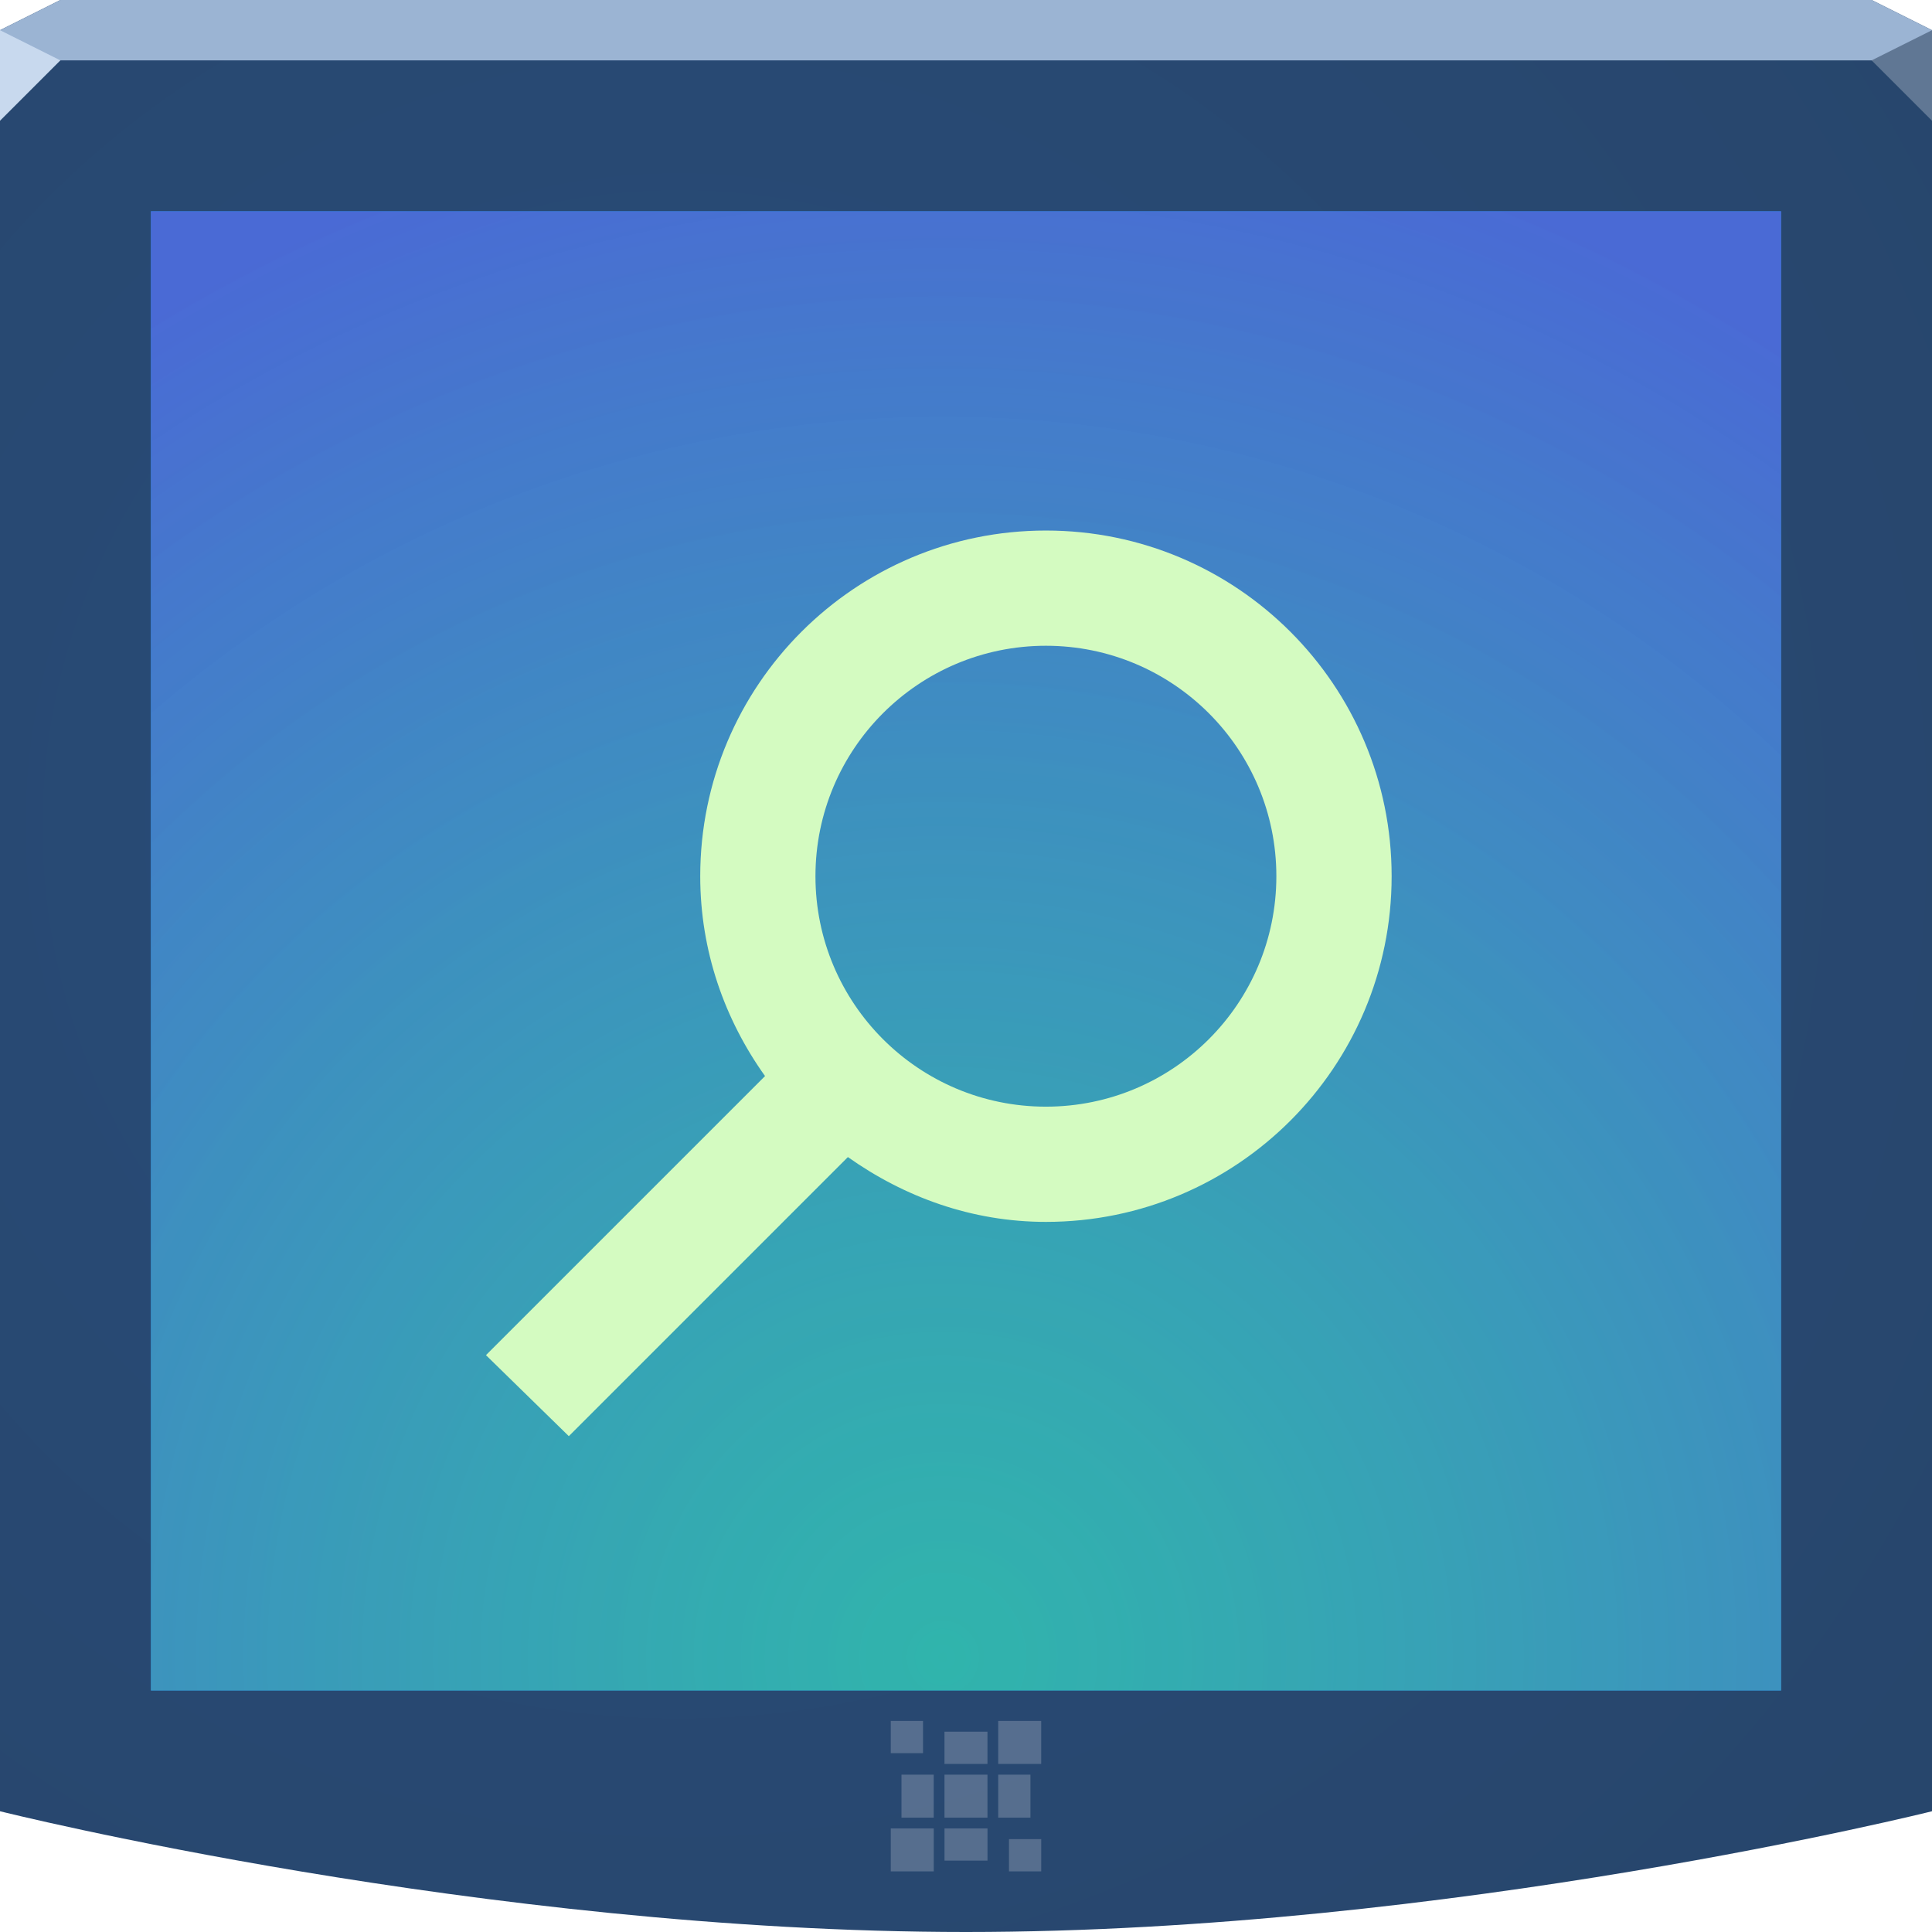
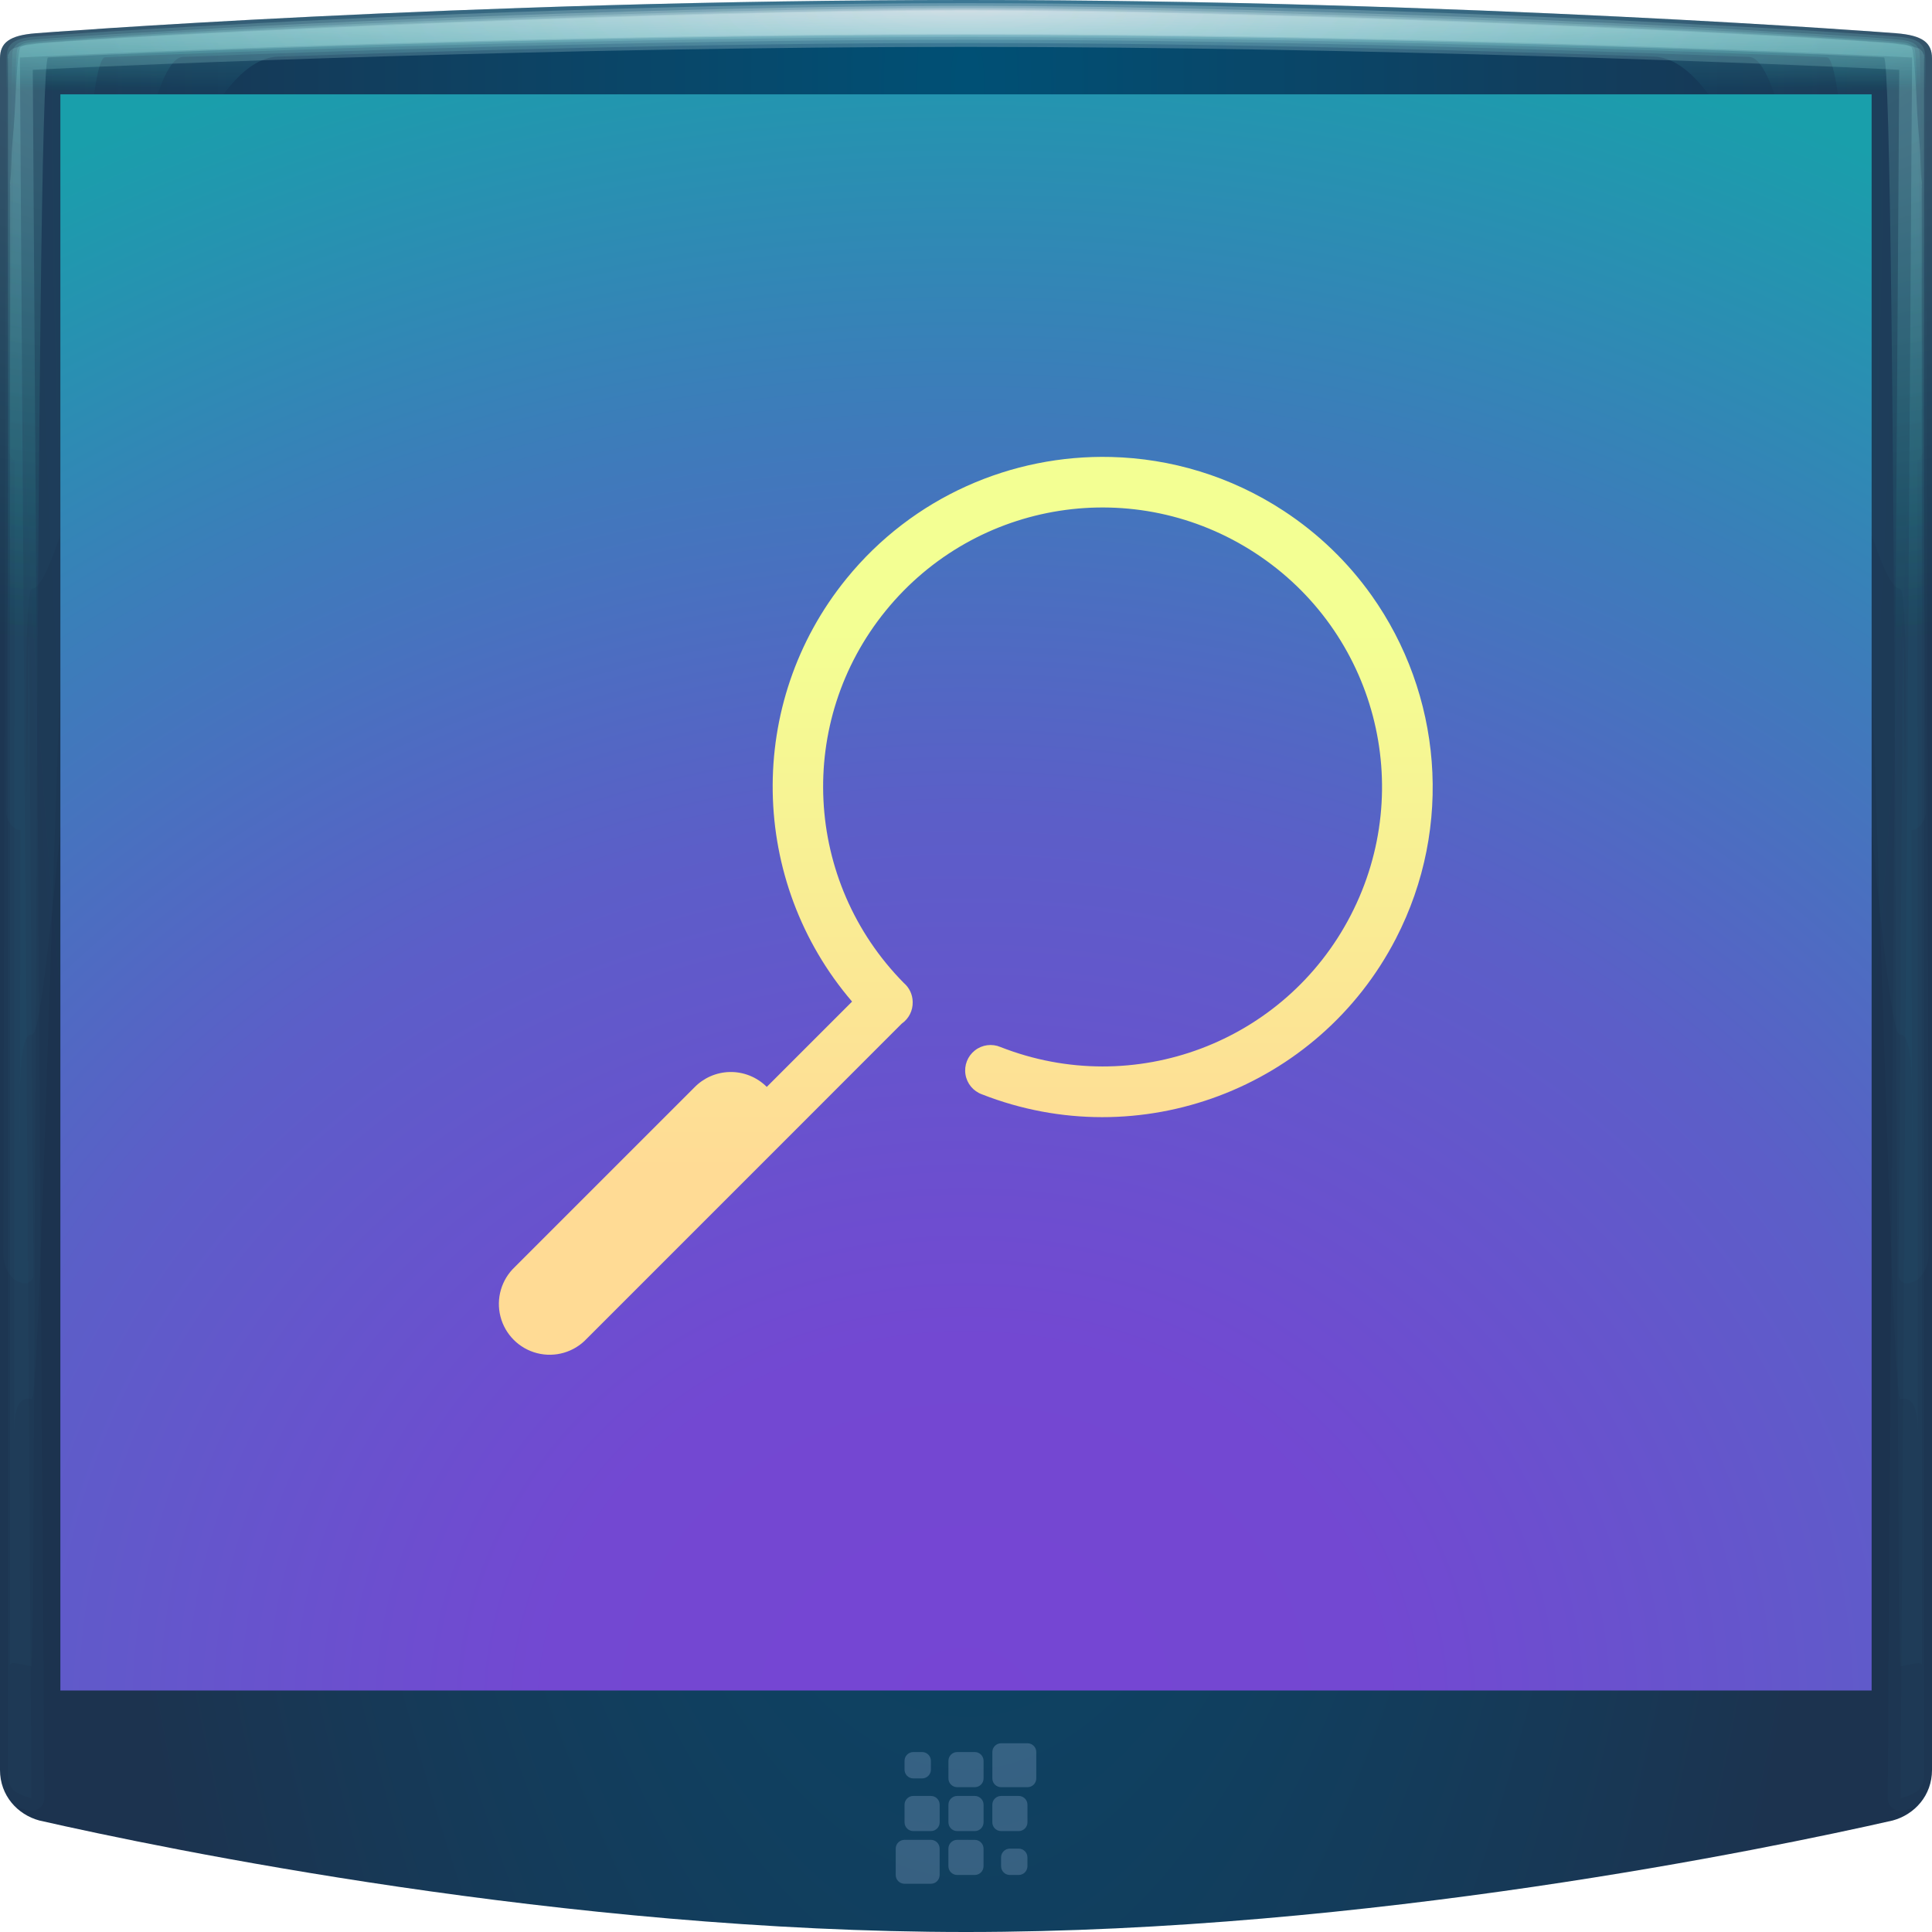
- <svg xmlns="http://www.w3.org/2000/svg" width="64" height="64" version="1.1">
-   <defs>
-     <radialGradient id="a" cx="29.445" cy="61.742" r="26" gradientTransform="matrix(1.963 0 0 1.9945 -26.567 -68.247)" gradientUnits="userSpaceOnUse">
-       <stop stop-color="#37c198" stop-opacity=".745" offset="0" />
-       <stop stop-color="#4a6ad5" offset="1" />
+ <svg xmlns="http://www.w3.org/2000/svg" xmlns:xlink="http://www.w3.org/1999/xlink" width="64" height="64" version="1.1" id="svg34">
+   <defs id="defs12">
+     <linearGradient id="linearGradient4483">
+       <stop style="stop-color:#7645d3;stop-opacity:1" offset="0" id="stop4479" />
+       <stop id="stop4491" offset="0.209" style="stop-color:#7348d2;stop-opacity:1" />
+       <stop id="stop4489" offset="0.508" style="stop-color:#5c5ec8;stop-opacity:1" />
+       <stop style="stop-color:#3f7abb;stop-opacity:1" offset="0.73" id="stop4493" />
+       <stop style="stop-color:#199fab;stop-opacity:1" offset="1" id="stop4481" />
+     </linearGradient>
+     <linearGradient id="linearGradient4459">
+       <stop id="stop4457" offset="0" style="stop-color:#ffdb95;stop-opacity:1" />
+       <stop id="stop4455" offset="1" style="stop-color:#f3ff93;stop-opacity:1" />
+     </linearGradient>
+     <radialGradient gradientUnits="userSpaceOnUse" gradientTransform="matrix(1.8449,0,0,1.8449,-10.998,-11.484)" r="32" cy="21.075" cx="18.161" id="radialGradient2122" fx="18.161" fy="21.075" fr="0" spreadMethod="pad">
+       <stop id="stop2118" offset="0" stop-color="#294c79" style="stop-color:#005075;stop-opacity:1" />
+       <stop id="stop2120" offset="1" stop-color="#27456a" style="stop-color:#1c334f;stop-opacity:1" />
    </radialGradient>
-     <radialGradient id="b" cx="18.161" cy="21.075" r="32" gradientTransform="matrix(1.8449 0 0 1.8449 -10.998 -11.484)" gradientUnits="userSpaceOnUse">
-       <stop stop-color="#294c79" offset="0" />
-       <stop stop-color="#27456a" offset="1" />
+     <radialGradient gradientUnits="userSpaceOnUse" gradientTransform="matrix(1.8449,0,0,1.8449,-10.998,-11.484)" r="32" cy="21.075" cx="18.161" id="radialGradient1536" fx="18.161" fy="21.075" fr="0" spreadMethod="pad">
+       <stop id="stop1532" offset="0" stop-color="#294c79" style="stop-color:#25446c;stop-opacity:1" />
+       <stop id="stop1534" offset="1" stop-color="#27456a" />
    </radialGradient>
+     <linearGradient id="linearGradient930">
+       <stop style="stop-color:#ffffff;stop-opacity:0.243" offset="0" id="stop926" />
+       <stop style="stop-color:#24ffee;stop-opacity:0.017" offset="1" id="stop928" />
+     </linearGradient>
+     <radialGradient id="b" cx="18.161" cy="21.075" r="32" gradientTransform="matrix(1.8449 0 0 1.8449 -10.998 -11.484)" gradientUnits="userSpaceOnUse" xlink:href="#radialGradient1536">
+       <stop stop-color="#294c79" offset="0" id="stop7" />
+       <stop stop-color="#27456a" offset="1" id="stop9" />
+     </radialGradient>
+     <style type="text/css" id="current-color-scheme">
+ 			.ColorScheme-Text {
+ 			color:#090d11;
+ 			}
+ 			.ColorScheme-Background{
+ 			color:#ffffff;
+ 			}
+ 		</style>
+     <style type="text/css" id="current-color-scheme-3">.ColorScheme-Text {color:#090d11;}.ColorScheme-Background{color:#ffffff;}</style>
+     <linearGradient xlink:href="#linearGradient930" id="linearGradient2138" gradientUnits="userSpaceOnUse" gradientTransform="matrix(4.958361,0,0,1.001547,-0.9916197,-0.09205846)" x1="0.266" y1="2.121" x2="0.473" y2="2.121" />
+     <linearGradient xlink:href="#linearGradient4459" id="linearGradient4461" x1="33" y1="38.75" x2="33" y2="20.875" gradientUnits="userSpaceOnUse" />
+     <radialGradient xlink:href="#linearGradient4483" id="radialGradient4487" cx="32" cy="60.254" fx="32" fy="60.254" r="30" gradientTransform="matrix(2.194517,1.5130023e-8,-1.3333333e-8,1.933918,-38.22455,-59.91688)" gradientUnits="userSpaceOnUse" spreadMethod="pad" />
+     <radialGradient xlink:href="#radialGradient2122" id="radialGradient4745" gradientUnits="userSpaceOnUse" gradientTransform="matrix(1.1998795e-8,3.264845,-0.9996865,0,40.23596,-73.42302)" cx="23.341" cy="8.189" fx="23.341" fy="8.189" r="32" />
+     <radialGradient xlink:href="#linearGradient930" id="radialGradient4987" gradientUnits="userSpaceOnUse" gradientTransform="matrix(0,0.6880574,-2.797017,0,26.99323,-21.67018)" cx="32" cy="-1.79" fx="32" fy="-1.79" r="31.746" />
+     <radialGradient r="31.746" fy="-1.79" fx="32.513" cy="-1.79" cx="32.513" gradientTransform="matrix(0,0.6880574,-2.797017,0,26.99323,-21.67018)" gradientUnits="userSpaceOnUse" id="radialGradient848" xlink:href="#linearGradient930" />
+     <radialGradient xlink:href="#radialGradient2122-3" id="radialGradient4745-5" gradientUnits="userSpaceOnUse" gradientTransform="matrix(1.1998795e-8,3.264845,-0.9996865,0,40.23596,-73.42302)" cx="23.341" cy="8.189" fx="23.341" fy="8.189" r="32" />
+     <radialGradient gradientUnits="userSpaceOnUse" gradientTransform="matrix(1.8449,0,0,1.8449,-10.998,-11.484)" r="32" cy="21.075" cx="18.161" id="radialGradient2122-3" fx="18.161" fy="21.075" fr="0" spreadMethod="pad">
+       <stop id="stop2118-5" offset="0" stop-color="#294c79" style="stop-color:#005075;stop-opacity:1" />
+       <stop id="stop2120-6" offset="1" stop-color="#27456a" style="stop-color:#1c334f;stop-opacity:1" />
+     </radialGradient>
+     <radialGradient r="31.746" fy="-1.79" fx="32" cy="-1.79" cx="32" gradientTransform="matrix(0,0.6880574,-2.797017,0,26.99323,-21.67018)" gradientUnits="userSpaceOnUse" id="radialGradient2290" xlink:href="#linearGradient930" />
+     <radialGradient r="31.746" fy="-1.79" fx="32" cy="-1.79" cx="32" gradientTransform="matrix(0,0.09008463,-2.797017,0,26.99323,-2.535052)" gradientUnits="userSpaceOnUse" id="radialGradient2292" xlink:href="#linearGradient930" />
+     <radialGradient r="31.746" fy="-1.79" fx="32" cy="-1.79" cx="32" gradientTransform="matrix(0,0.08429842,-2.797017,0,26.99323,-2.349893)" gradientUnits="userSpaceOnUse" id="radialGradient2294" xlink:href="#linearGradient930" />
+     <radialGradient r="31.746" fy="-1.79" fx="32" cy="-1.79" cx="32" gradientTransform="matrix(0,0.08891455,-2.797017,0,26.99323,-2.497609)" gradientUnits="userSpaceOnUse" id="radialGradient2296" xlink:href="#linearGradient930" />
  </defs>
-   <path d="m0 1 2-1h60l2 1v59s-16 4-32 4-32-4-32-4z" color="#000000" fill="url(#b)" />
-   <path d="m0 1 2-1h60l2 1v1h-64z" color="#000000" fill="#9bb4d3" />
-   <path d="m64 4-2-2 2-1z" fill="#607794" />
-   <path d="m0 4 2-2-2-1z" fill="#c8d9ee" />
-   <path d="m5 7h54v49h-54z" color="#000000" fill="#1d8ee8" />
-   <path d="m5 7h54v49h-54z" color="#000000" fill="url(#a)" />
-   <g transform="matrix(1.9085 0 0 1.9085 17890 -3939.7)" color="#000000" style="font-variant-east_asian:normal">
-     <path d="m-9355.7 2073.5c-3.314 0-6 2.686-6 6 0 1.298 0.424 2.487 1.125 3.469l-4.844 4.844 1.438 1.406 4.844-4.844c0.978 0.692 2.148 1.125 3.438 1.125 3.314 0 6-2.686 6-6s-2.686-6-6-6zm0 2c2.209 0 4 1.791 4 4s-1.791 4-4 4-4-1.791-4-4 1.791-4 4-4z" color="#000000" fill="#d4fbc1" />
+   <g id="g885">
+     <path id="path16" d="M 32 0 C 15.365 0 1.182 1.102 1.182 1.102 C 0.312 1.171 1.7258262e-17 1.415 0 1.932 L 0 58.633 C 0 59.476 0.576 60.111 1.305 60.307 C 5.431 61.243 18.715 64 32 64 C 45.285 64 58.569 61.243 62.695 60.307 C 63.424 60.111 64 59.476 64 58.633 L 64 1.932 C 64 1.415 63.688 1.171 62.818 1.102 C 62.818 1.102 48.635 0 32 0 z " style="color:#000000;fill:url(#radialGradient4745)" />
+     <path id="path888" class="ColorScheme-Text" style="color:#090d11;fill:#a3bee1;fill-opacity:0.265;stroke-width:0.291" d="m 33.164,57.748 c -0.161,0 -0.291,0.13 -0.291,0.291 v 0.873 c 0,0.161 0.13,0.291 0.291,0.291 h 0.873 c 0.161,0 0.291,-0.13 0.291,-0.291 v -0.873 c 0,-0.161 -0.13,-0.291 -0.291,-0.291 z m -2.909,0.291 c -0.161,0 -0.291,0.13 -0.291,0.291 v 0.291 c 0,0.161 0.13,0.291 0.291,0.291 h 0.291 c 0.161,0 0.291,-0.13 0.291,-0.291 v -0.291 c 0,-0.161 -0.13,-0.291 -0.291,-0.291 z m 1.454,0 c -0.161,0 -0.291,0.13 -0.291,0.291 v 0.582 c 0,0.161 0.13,0.291 0.291,0.291 h 0.582 c 0.161,0 0.291,-0.13 0.291,-0.291 v -0.582 c 0,-0.161 -0.13,-0.291 -0.291,-0.291 z m -1.454,1.454 c -0.161,0 -0.291,0.13 -0.291,0.291 v 0.582 c 0,0.161 0.13,0.291 0.291,0.291 h 0.582 c 0.161,0 0.291,-0.13 0.291,-0.291 v -0.582 c 0,-0.161 -0.13,-0.291 -0.291,-0.291 z m 1.454,0 c -0.161,0 -0.291,0.13 -0.291,0.291 v 0.582 c 0,0.161 0.13,0.291 0.291,0.291 h 0.582 c 0.161,0 0.291,-0.13 0.291,-0.291 v -0.582 c 0,-0.161 -0.13,-0.291 -0.291,-0.291 z m 1.454,0 c -0.161,0 -0.291,0.13 -0.291,0.291 v 0.582 c 0,0.161 0.13,0.291 0.291,0.291 h 0.582 c 0.161,0 0.291,-0.13 0.291,-0.291 v -0.582 c 0,-0.161 -0.13,-0.291 -0.291,-0.291 z m -3.2,1.454 c -0.161,0 -0.291,0.13 -0.291,0.291 v 0.873 c 0,0.161 0.13,0.291 0.291,0.291 h 0.873 c 0.161,0 0.291,-0.13 0.291,-0.291 v -0.873 c 0,-0.161 -0.13,-0.291 -0.291,-0.291 z m 1.745,0 c -0.161,0 -0.291,0.13 -0.291,0.291 v 0.582 c 0,0.161 0.13,0.291 0.291,0.291 h 0.582 c 0.161,0 0.291,-0.13 0.291,-0.291 V 61.239 c 0,-0.161 -0.13,-0.291 -0.291,-0.291 z m 1.745,0.291 c -0.161,0 -0.291,0.13 -0.291,0.291 v 0.291 c 0,0.161 0.13,0.291 0.291,0.291 h 0.291 c 0.161,0 0.291,-0.13 0.291,-0.291 v -0.291 c 0,-0.161 -0.13,-0.291 -0.291,-0.291 z" />
+     <g id="g2308">
+       <path d="m 32,0.104 c -8.765,0 -19.154,0.419 -24.351,0.712 C 3.67,1.013 1.168,1.211 1.135,1.215 c -0.639,0.051 -0.884,0.226 -0.909,0.593 -0.016,0.003 -0.028,2.484 -0.04,6.207 -0.01,3.723 -0.019,8.685 -0.028,13.648 -0.01,4.963 -0.032,9.928 -0.034,13.65 -0.005,3.725 -0.008,6.208 -0.013,6.212 -0.005,0.342 0.131,0.627 0.336,0.844 0.088,0.05 0.185,0.099 0.301,0.135 0.087,0.025 0.175,0.008 0.246,-0.044 0.071,-0.056 0.112,-0.128 0.112,-0.219 -4.684e-4,0.005 -0.02,-2.498 -0.045,-6.247 C 1.036,32.239 1.005,27.231 0.972,22.224 0.939,17.216 0.906,29.289 0.881,25.533 0.856,21.872 0.867,19.454 1.073,19.502 2.324,19.437 5.283,1.993 9.211,1.876 14.122,1.707 23.252,1.425 32,1.425 c 8.748,1e-7 17.878,0.281 22.789,0.451 3.928,0.117 6.887,17.561 8.138,17.626 0.206,-0.048 0.217,2.369 0.192,6.031 -0.025,3.756 -0.058,-8.317 -0.092,-3.309 -0.033,5.008 -0.064,10.015 -0.089,13.771 -0.025,3.749 -0.044,6.252 -0.045,6.247 -4.26e-4,0.091 0.041,0.162 0.112,0.219 0.071,0.052 0.158,0.069 0.246,0.044 0.117,-0.037 0.214,-0.085 0.301,-0.135 0.205,-0.216 0.341,-0.502 0.336,-0.844 -0.005,-0.004 -0.008,-2.487 -0.013,-6.212 -0.002,-3.722 -0.024,-8.687 -0.034,-13.65 -0.009,-4.963 -0.018,-9.926 -0.028,-13.648 C 63.802,4.292 63.79,1.811 63.774,1.808 63.749,1.441 63.505,1.267 62.865,1.215 62.832,1.211 60.33,1.013 56.351,0.816 51.154,0.523 40.765,0.104 32,0.104 c 0,0 0,0 0,0" style="opacity:1;vector-effect:none;fill:url(#radialGradient2296);fill-opacity:1;fill-rule:nonzero;stroke:none;stroke-width:1.908;stroke-linecap:butt;stroke-linejoin:miter;stroke-miterlimit:4;stroke-dasharray:none;stroke-dashoffset:0;stroke-opacity:1;marker:none;paint-order:fill markers stroke" id="path2269" />
+       <path d="m 32,0.194 c -9.149,0 -21.847,0.542 -26.676,0.851 -2.564,0.128 -4.169,0.26 -4.23,0.268 -0.441,0.036 -0.628,0.151 -0.675,0.388 -0.029,0.006 -0.052,1.574 -0.074,3.927 -0.019,2.353 -0.035,5.489 -0.051,8.625 -0.019,3.137 -0.06,6.277 -0.063,8.628 -0.01,2.358 -0.015,3.929 -0.024,3.936 -0.01,0.22 0.072,0.406 0.196,0.548 0.048,0.039 0.105,0.084 0.174,0.117 0.053,0.021 0.102,0.015 0.147,-0.012 0.045,-0.036 0.071,-0.064 0.07,-0.121 -8.7109e-4,0.01 -0.016,-1.569 -0.032,-3.927 -0.015,-2.37 -0.032,-5.53 -0.052,-8.691 -0.021,-3.16 -0.042,25.444 -0.058,23.074 -0.016,-2.195 0.026,-3.615 0.409,-3.525 C 1.851,34.24 3.578,1.961 6.057,1.887 10.363,1.716 21.467,1.316 32,1.316 c 10.533,1e-7 21.637,0.4 25.943,0.571 2.479,0.074 4.205,32.353 4.995,32.394 0.383,-0.09 0.425,1.33 0.409,3.525 -0.016,2.37 -0.037,-26.234 -0.058,-23.074 -0.02,3.16 -0.037,6.321 -0.052,8.691 -0.016,2.358 -0.031,3.937 -0.032,3.927 -2.69e-4,0.057 0.026,0.085 0.07,0.121 0.045,0.027 0.094,0.033 0.147,0.012 0.069,-0.033 0.126,-0.078 0.174,-0.117 0.124,-0.142 0.206,-0.328 0.196,-0.548 -0.009,-0.008 -0.014,-1.579 -0.024,-3.936 -0.003,-2.351 -0.044,-5.491 -0.063,-8.628 -0.016,-3.136 -0.033,-6.272 -0.051,-8.625 C 63.632,3.275 63.609,1.707 63.58,1.702 63.533,1.464 63.347,1.349 62.906,1.313 62.845,1.304 61.24,1.173 58.676,1.045 53.847,0.736 41.149,0.194 32,0.194 c 0,0 0,0 0,0" style="opacity:1;vector-effect:none;fill:url(#radialGradient2294);fill-opacity:1;fill-rule:nonzero;stroke:none;stroke-width:1.908;stroke-linecap:butt;stroke-linejoin:miter;stroke-miterlimit:4;stroke-dasharray:none;stroke-dashoffset:0;stroke-opacity:1;marker:none;paint-order:fill markers stroke" id="path2267" />
+       <path style="opacity:1;vector-effect:none;fill:url(#radialGradient848);fill-opacity:1;fill-rule:nonzero;stroke:none;stroke-width:1.908;stroke-linecap:butt;stroke-linejoin:miter;stroke-miterlimit:4;stroke-dasharray:none;stroke-dashoffset:0;stroke-opacity:1;marker:none;paint-order:fill markers stroke" d="M 32 0 C 15.365 0 1.182 1.102 1.182 1.102 C 0.312 1.171 1.4802974e-16 1.415 0 1.932 L 0 58.633 C 0 59.115 0.2 59.517 0.498 59.82 C 0.631 59.883 0.775 59.936 0.947 59.977 A 0.423 0.423 0 0 0 1.467 59.562 L 1.086 2.312 C 4.661 2.127 18.657 1.553 32 1.553 C 45.343 1.553 59.339 2.127 62.914 2.312 L 62.533 59.562 A 0.423 0.423 0 0 0 63.053 59.977 C 63.225 59.936 63.369 59.883 63.502 59.82 C 63.8 59.517 64 59.115 64 58.633 L 64 1.932 C 64 1.415 63.688 1.171 62.818 1.102 C 62.818 1.102 48.635 0 32 0 z " id="path1260-7" />
+       <path style="opacity:1;vector-effect:none;fill:url(#radialGradient4987);fill-opacity:1;fill-rule:nonzero;stroke:none;stroke-width:1.908;stroke-linecap:butt;stroke-linejoin:miter;stroke-miterlimit:4;stroke-dasharray:none;stroke-dashoffset:0;stroke-opacity:1;marker:none;paint-order:fill markers stroke" d="M 32 0.348 C 22.193 0.348 5.546 1.1 1.348 1.436 C 1.205 1.447 1.135 1.465 1.025 1.48 C 0.923 1.489 0.836 1.503 0.752 1.52 C 0.699 1.53 0.658 1.535 0.619 1.545 C 0.586 1.554 0.556 1.565 0.527 1.576 C 0.493 1.589 0.42 1.607 0.414 1.613 C 0.397 1.632 0.387 1.642 0.371 1.656 C 0.353 1.67 0.341 1.685 0.328 1.699 C 0.309 1.719 0.297 1.757 0.285 1.785 C 0.281 1.8 0.264 1.812 0.264 1.828 L 0.264 1.875 C 0.262 1.892 0.254 1.895 0.254 1.916 C 0.255 1.916 0.263 1.916 0.264 1.916 L 0.264 58.803 C 0.264 59.116 0.357 59.404 1.043 59.564 L 0.66 1.906 C 3.933 1.731 18.413 1.129 32 1.129 C 45.587 1.129 60.067 1.731 63.34 1.906 L 62.957 59.564 C 63.643 59.404 63.736 59.116 63.736 58.803 L 63.736 1.916 C 63.737 1.916 63.745 1.916 63.746 1.916 C 63.746 1.895 63.738 1.892 63.736 1.875 L 63.736 1.828 C 63.736 1.812 63.719 1.8 63.715 1.785 C 63.703 1.757 63.691 1.719 63.672 1.699 C 63.659 1.685 63.647 1.67 63.629 1.656 C 63.613 1.642 63.603 1.632 63.586 1.613 C 63.58 1.607 63.507 1.589 63.473 1.576 C 63.444 1.565 63.414 1.554 63.381 1.545 C 63.342 1.535 63.301 1.53 63.248 1.52 C 63.164 1.503 63.077 1.489 62.975 1.48 C 62.865 1.465 62.795 1.447 62.652 1.436 C 58.454 1.1 41.807 0.348 32 0.348 z " id="path1260" />
+       <path d="m 32,0.321 c -9.694,0 -25.659,0.716 -29.967,1.047 -0.561,0.032 -0.895,0.069 -0.996,0.083 -0.16,0.013 -0.265,0.045 -0.343,0.099 -0.048,0.01 -0.087,0.284 -0.123,0.698 -0.031,0.413 -0.058,0.963 -0.085,1.513 -0.032,0.551 -0.099,1.108 -0.105,1.518 -0.016,0.422 -0.025,0.701 -0.04,0.714 -0.016,0.049 -0.012,0.094 -0.002,0.13 -0.007,0.023 -0.008,0.063 -0.005,0.091 0.006,0.016 -1.409e-4,0.025 0.008,0.034 0.008,-0.006 0.012,0.028 0.012,0.018 -0.001,0.016 -0.011,-0.254 -0.014,-0.643 -0.002,-0.409 0.002,-0.954 -9.4708e-4,-1.499 -0.004,-0.545 -0.007,51.465 -0.01,51.056 -0.003,-0.119 0.081,-0.126 0.715,0.023 C 1.182,55.198 1.163,1.916 1.591,1.903 5.042,1.729 18.94,1.161 32,1.161 c 13.06,1e-7 26.958,0.567 30.409,0.742 0.427,0.013 0.408,53.295 0.544,53.302 0.634,-0.149 0.718,-0.142 0.715,-0.023 -0.003,0.409 -0.006,-51.601 -0.01,-51.056 -0.003,0.545 8.84e-4,1.09 -9.47e-4,1.499 -0.003,0.389 -0.012,0.659 -0.014,0.643 -4.7e-5,0.01 0.004,-0.024 0.012,-0.018 0.008,-0.009 0.002,-0.017 0.008,-0.034 0.002,-0.029 0.002,-0.068 -0.005,-0.091 0.011,-0.037 0.015,-0.081 -0.002,-0.13 -0.014,-0.013 -0.023,-0.293 -0.04,-0.714 -0.006,-0.411 -0.073,-0.967 -0.105,-1.518 -0.027,-0.55 -0.054,-1.1 -0.085,-1.513 C 63.392,1.835 63.354,1.561 63.305,1.551 63.228,1.496 63.123,1.465 62.963,1.452 62.862,1.437 62.527,1.4 61.967,1.368 57.659,1.038 41.694,0.321 32,0.321 c 0,0 0,0 0,0" style="opacity:1;vector-effect:none;fill:url(#radialGradient2290);fill-opacity:1;fill-rule:nonzero;stroke:none;stroke-width:1.908;stroke-linecap:butt;stroke-linejoin:miter;stroke-miterlimit:4;stroke-dasharray:none;stroke-dashoffset:0;stroke-opacity:1;marker:none;paint-order:fill markers stroke" id="path2263" />
+       <path d="m 32,0.267 c -9.463,0 -24.046,0.643 -28.574,0.964 -1.409,0.072 -2.281,0.15 -2.365,0.162 -0.279,0.023 -0.419,0.09 -0.483,0.222 -0.04,0.008 -0.072,0.83 -0.102,2.065 -0.026,1.234 -0.048,2.879 -0.071,4.523 -0.027,1.646 -0.083,3.296 -0.087,4.528 -0.013,1.241 -0.021,2.067 -0.033,2.078 -0.014,0.122 0.023,0.226 0.082,0.307 0.016,0.03 0.04,0.072 0.071,0.102 0.026,0.018 0.043,0.021 0.067,0.014 0.023,-0.019 0.037,-0.011 0.037,-0.041 -0.001,0.013 -0.013,-0.811 -0.021,-2.033 -0.008,-1.239 -0.012,-2.891 -0.023,-4.543 C 0.486,6.963 0.475,49.067 0.467,47.828 0.459,46.83 0.525,46.225 1.053,46.349 1.466,46.327 2.185,1.935 3.481,1.896 7.294,1.723 20.01,1.227 32,1.227 c 11.99,1e-7 24.706,0.496 28.519,0.67 1.296,0.038 2.015,44.431 2.428,44.453 0.528,-0.124 0.594,0.481 0.586,1.479 -0.008,1.239 -0.019,-40.865 -0.03,-39.213 -0.01,1.652 -0.015,3.304 -0.023,4.543 -0.008,1.222 -0.02,2.047 -0.021,2.033 -1.4e-4,0.03 0.013,0.022 0.037,0.041 0.023,0.006 0.041,0.004 0.067,-0.014 0.031,-0.031 0.055,-0.073 0.071,-0.102 0.059,-0.081 0.096,-0.186 0.082,-0.307 -0.012,-0.011 -0.02,-0.837 -0.033,-2.078 -0.005,-1.232 -0.06,-2.882 -0.087,-4.528 -0.022,-1.644 -0.045,-3.289 -0.071,-4.523 C 63.494,2.444 63.462,1.623 63.422,1.615 63.357,1.483 63.218,1.416 62.939,1.393 62.855,1.381 61.982,1.304 60.574,1.231 56.046,0.91 41.463,0.267 32,0.267 c 0,0 0,0 0,0" style="opacity:1;vector-effect:none;fill:url(#radialGradient2292);fill-opacity:1;fill-rule:nonzero;stroke:none;stroke-width:1.908;stroke-linecap:butt;stroke-linejoin:miter;stroke-miterlimit:4;stroke-dasharray:none;stroke-dashoffset:0;stroke-opacity:1;marker:none;paint-order:fill markers stroke" id="path2265" />
+     </g>
  </g>
-   <path d="m29.508 57.008v1.068h1.068v-1.068zm3.559 0v1.424h1.424v-1.424zm-1.78 0.356v1.068h1.424v-1.068zm-1.424 1.424v1.424h1.068v-1.424zm1.424 0v1.424h1.424v-1.424zm1.78 0v1.424h1.068v-1.424zm-3.559 1.78v1.424h1.424v-1.424zm1.78 0v1.068h1.424v-1.068zm2.136 0.356v1.068h1.068v-1.068z" color="#000000" fill="#edeff3" fill-opacity=".232" />
+   <path d="M 62,3.125 H 2 V 56 h 60 z" id="path4473" style="color:#000000;fill:url(#radialGradient4487);fill-opacity:1;stroke-width:1.095" />
+   <path d="m 36.806,15.138 c -3.289,-0.082 -6.56,1.317 -8.767,4.032 -3.353,4.125 -3.221,10.033 0.187,14.009 l -2.826,2.826 a 1.683,1.683 0 0 0 -1.239,-0.493 1.683,1.683 0 0 0 -1.157,0.509 l -5.948,5.948 a 1.683,1.683 0 1 0 2.379,2.379 l 5.899,-5.899 a 0.841,0.841 0 0 0 0.049,-0.049 l 4.486,-4.489 a 0.841,0.841 0 0 0 0.013,-0.01 0.841,0.841 0 0 0 0.352,-0.703 0.841,0.841 0 0 0 0,-0.007 0.841,0.841 0 0 0 0,-0.007 0.841,0.841 0 0 0 -0.296,-0.624 C 26.625,29.2 26.358,23.901 29.34,20.232 c 2.997,-3.686 8.276,-4.508 12.251,-1.906 3.975,2.602 5.335,7.771 3.155,11.991 -2.18,4.221 -7.181,6.103 -11.603,4.367 a 0.842,0.842 0 1 0 -0.615,1.567 c 5.212,2.045 11.143,-0.185 13.713,-5.159 1.927,-3.731 1.504,-8.116 -0.805,-11.367 -0.77,-1.084 -1.747,-2.04 -2.918,-2.806 -1.757,-1.15 -3.738,-1.732 -5.711,-1.781 z" style="color:#090d11;opacity:1;vector-effect:none;fill:url(#linearGradient4461);fill-opacity:1;stroke-width:1.908;stroke-linecap:butt;stroke-linejoin:miter;stroke-miterlimit:4;stroke-dasharray:none;stroke-dashoffset:0;stroke-opacity:1" class="ColorScheme-Text" id="path852" />
</svg>
